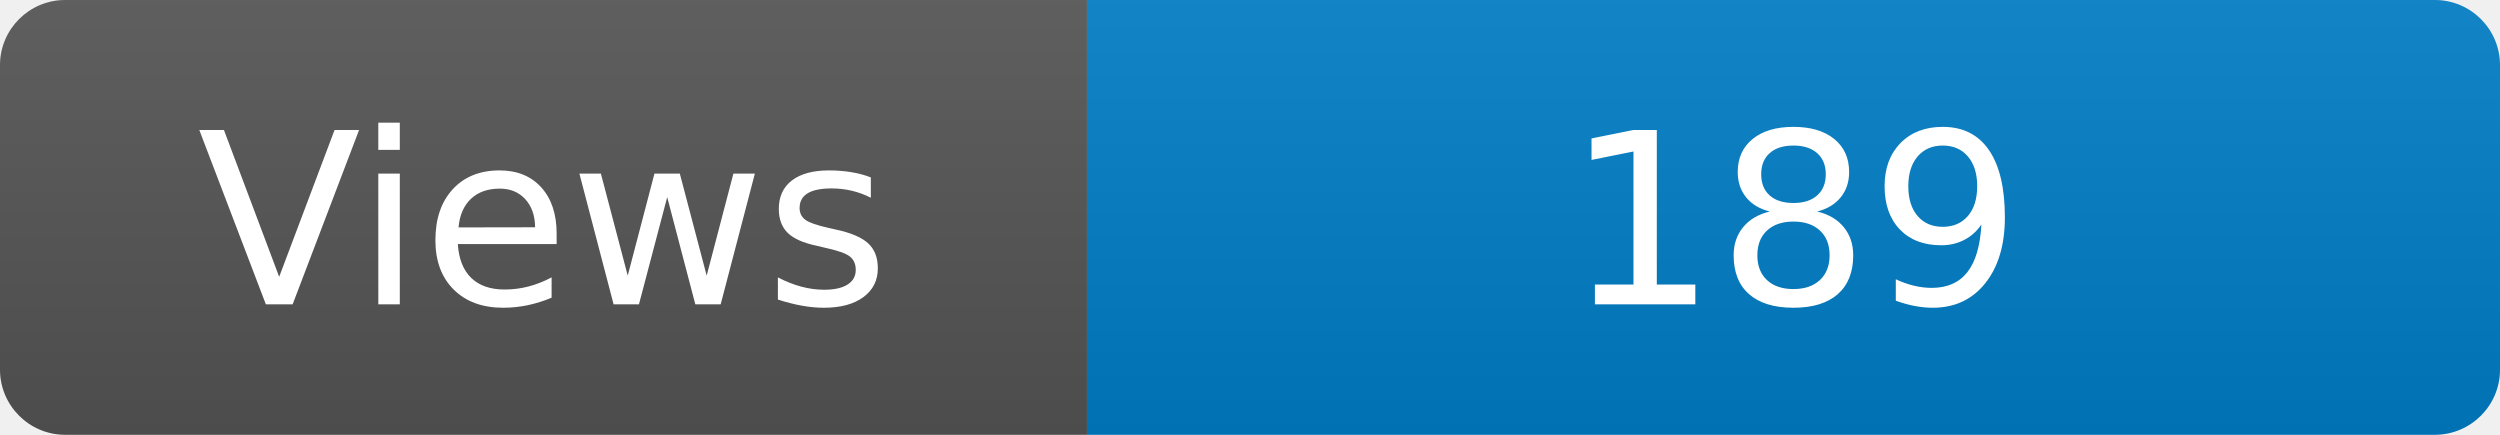
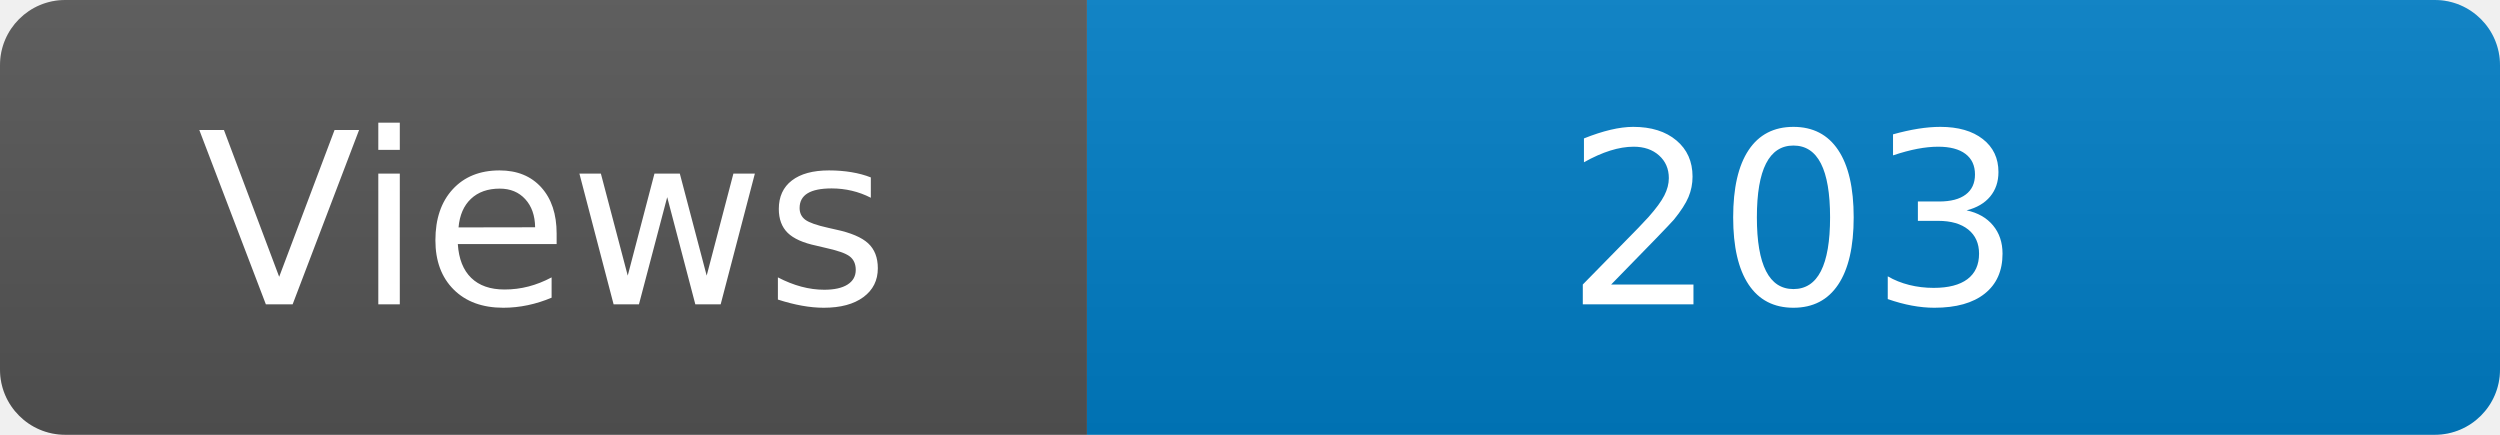
<svg xmlns="http://www.w3.org/2000/svg" width="115" height="20" role="img" aria-label="Maintained?: yes">
  <linearGradient id="s" x2="0" y2="100%">
    <stop offset="0" stop-color="#bbb" stop-opacity=".1" />
    <stop offset="1" stop-opacity=".1" />
  </linearGradient>
  <clipPath id="r">
    <rect width="115" height="20" rx="3" fill="#fff" />
  </clipPath>
  <g clip-path="url(#r)">
    <rect width="50" height="20" fill="#555" />
    <rect x="50" width="160" height="20" fill="#007ec6" />
    <rect width="115" height="20" fill="url(#s)" />
  </g>
  <g fill="#fff" text-anchor="middle" font-family="Verdana,Geneva,DejaVu Sans,sans-serif" font-size="110">
    <text x="250" y="140" transform="scale(.1)" fill="#fff">Views</text>
-     <text x="825" y="140" transform="scale(.1)" fill="#fff">189</text>
+     <text x="825" y="140" transform="scale(.1)" fill="#fff">203</text>
  </g>
</svg>
